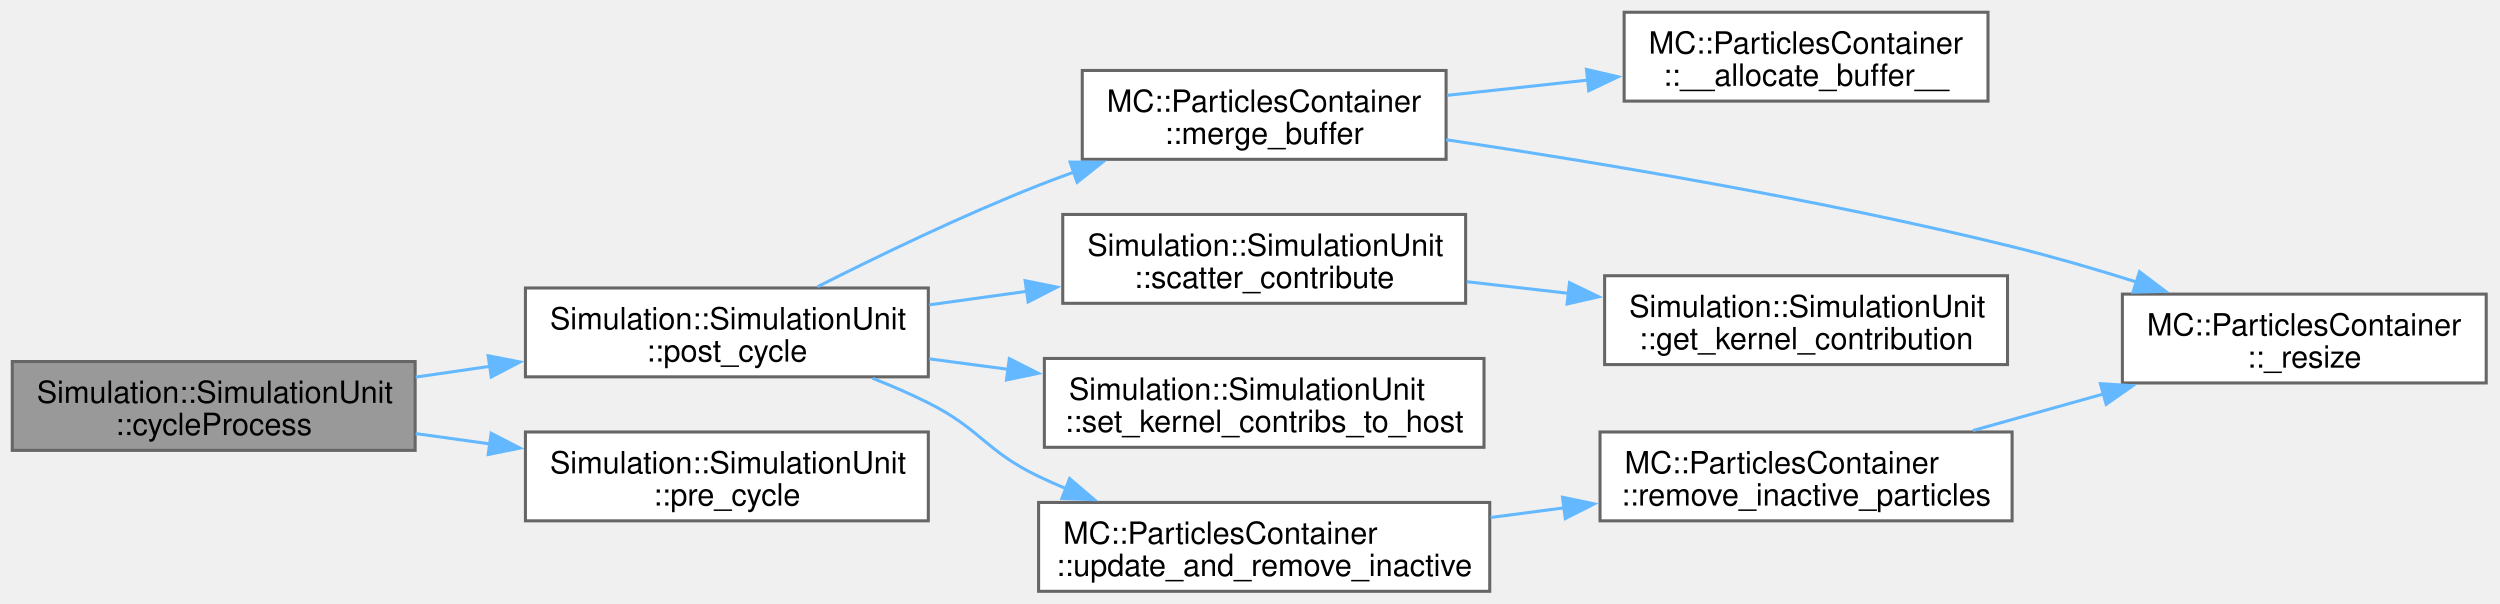
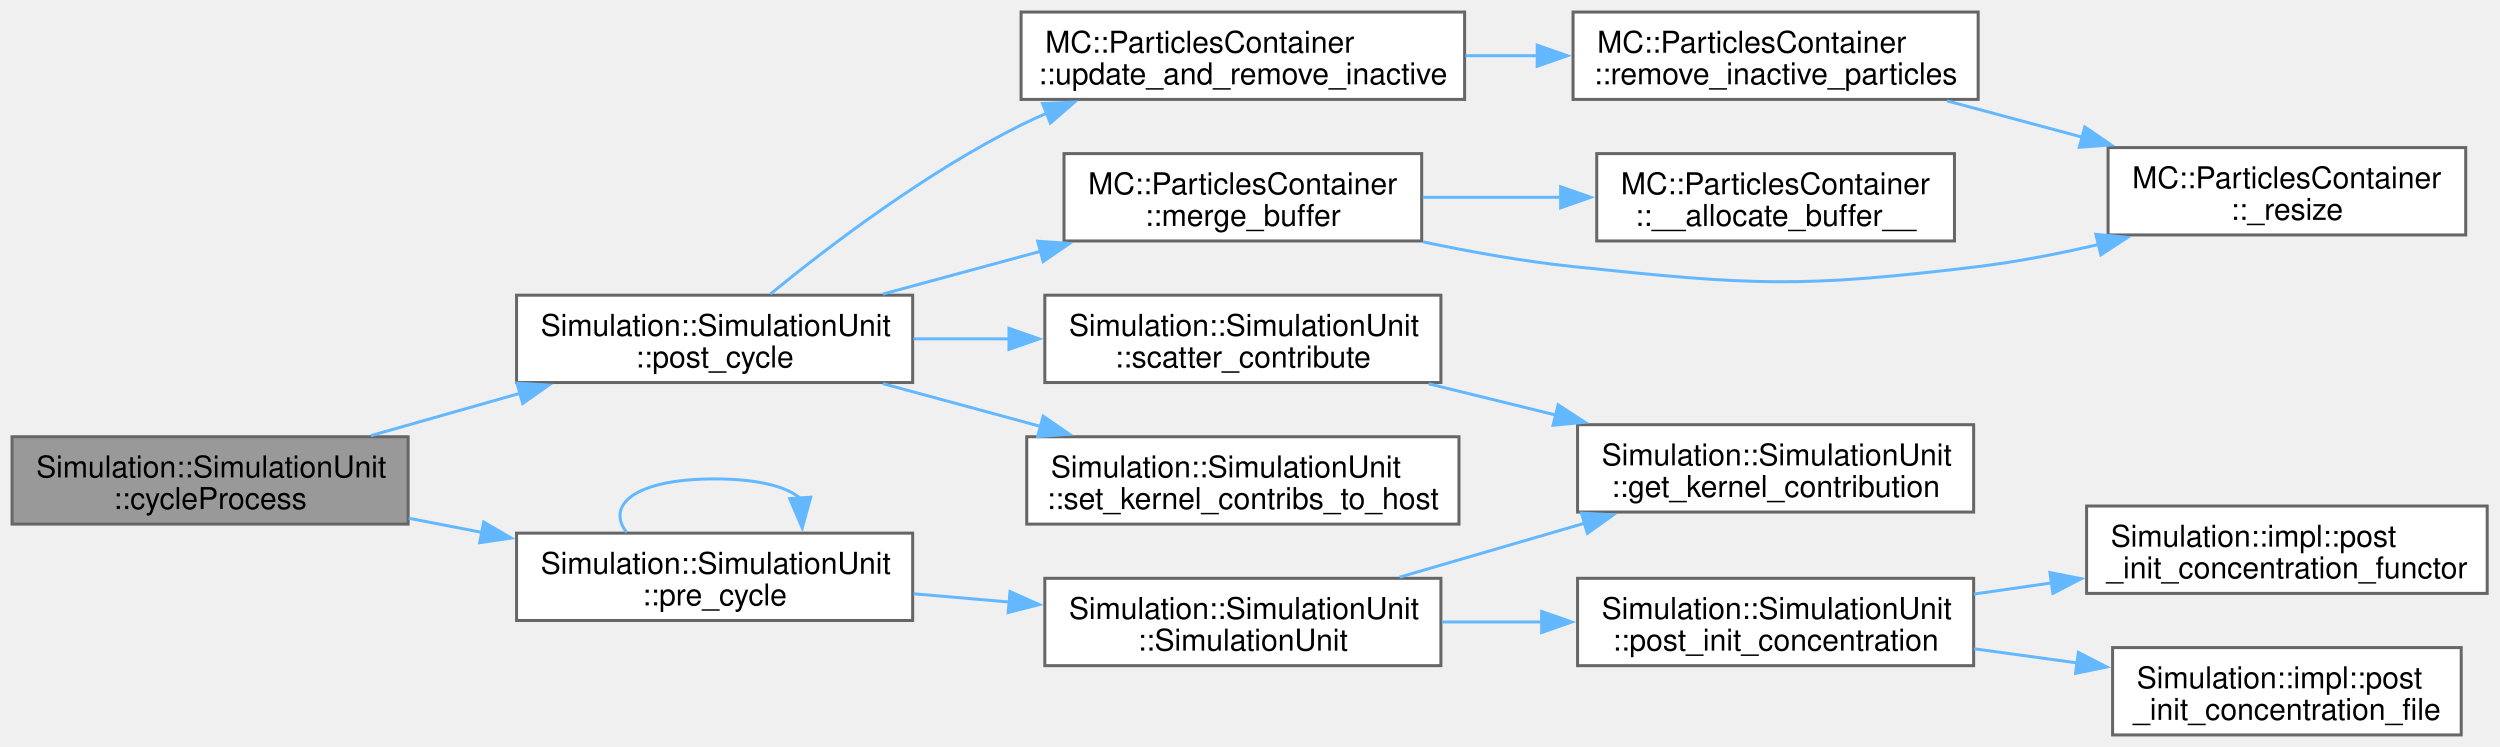
- <svg xmlns="http://www.w3.org/2000/svg" xmlns:xlink="http://www.w3.org/1999/xlink" width="816pt" height="197pt" viewBox="0.00 0.00 816.00 197.00">
-   <g id="graph0" class="graph" transform="scale(1 1) rotate(0) translate(4 193)">
+ <svg xmlns="http://www.w3.org/2000/svg" xmlns:xlink="http://www.w3.org/1999/xlink" width="830pt" height="248pt" viewBox="0.00 0.00 830.00 248.00">
+   <g id="graph0" class="graph" transform="scale(1 1) rotate(0) translate(4 244)">
    <g id="Node000001" class="node">
      <g id="a_Node000001">
        <a xlink:title=" ">
-           <polygon fill="#999999" stroke="#666666" points="131.5,-75 0,-75 0,-46 131.5,-46 131.5,-75" />
-           <text xml:space="preserve" text-anchor="start" x="8" y="-61.5" font-family="Helvetica,sans-Serif" font-size="10.00">Simulation::SimulationUnit</text>
-           <text xml:space="preserve" text-anchor="middle" x="65.75" y="-51" font-family="Helvetica,sans-Serif" font-size="10.00">::cycleProcess</text>
+           <polygon fill="#999999" stroke="#666666" points="131.5,-99 0,-99 0,-70 131.5,-70 131.5,-99" />
+           <text xml:space="preserve" text-anchor="start" x="8" y="-85.5" font-family="Helvetica,sans-Serif" font-size="10.00">Simulation::SimulationUnit</text>
+           <text xml:space="preserve" text-anchor="middle" x="65.75" y="-75" font-family="Helvetica,sans-Serif" font-size="10.00">::cycleProcess</text>
        </a>
      </g>
    </g>
    <g id="Node000002" class="node">
      <g id="a_Node000002">
        <a xlink:href="classSimulation_1_1SimulationUnit.html#a96e8f3fbde370c918a3710b0b910cd42" target="_top" xlink:title=" ">
-           <polygon fill="white" stroke="#666666" points="299,-99 167.5,-99 167.5,-70 299,-70 299,-99" />
-           <text xml:space="preserve" text-anchor="start" x="175.5" y="-85.5" font-family="Helvetica,sans-Serif" font-size="10.00">Simulation::SimulationUnit</text>
-           <text xml:space="preserve" text-anchor="middle" x="233.25" y="-75" font-family="Helvetica,sans-Serif" font-size="10.00">::post_cycle</text>
+           <polygon fill="white" stroke="#666666" points="299,-146 167.5,-146 167.5,-117 299,-117 299,-146" />
+           <text xml:space="preserve" text-anchor="start" x="175.5" y="-132.5" font-family="Helvetica,sans-Serif" font-size="10.00">Simulation::SimulationUnit</text>
+           <text xml:space="preserve" text-anchor="middle" x="233.25" y="-122" font-family="Helvetica,sans-Serif" font-size="10.00">::post_cycle</text>
        </a>
      </g>
    </g>
    <g id="edge1_Node000001_Node000002" class="edge">
      <g id="a_edge1_Node000001_Node000002">
        <a xlink:title=" ">
-           <path fill="none" stroke="#63b8ff" d="M131.68,-69.92C139.63,-71.07 147.79,-72.25 155.88,-73.43" />
-           <polygon fill="#63b8ff" stroke="#63b8ff" points="155.33,-76.88 165.73,-74.85 156.34,-69.96 155.33,-76.88" />
+           <path fill="none" stroke="#63b8ff" d="M119.12,-99.37C134.96,-103.87 152.54,-108.86 169.02,-113.54" />
+           <polygon fill="#63b8ff" stroke="#63b8ff" points="167.63,-116.79 178.2,-116.15 169.54,-110.05 167.63,-116.79" />
        </a>
      </g>
    </g>
    <g id="Node000011" class="node">
      <g id="a_Node000011">
        <a xlink:href="classSimulation_1_1SimulationUnit.html#ad984b5d95455d6db475d8b6e20077a0c" target="_top" xlink:title=" ">
-           <polygon fill="white" stroke="#666666" points="299,-52 167.5,-52 167.5,-23 299,-23 299,-52" />
-           <text xml:space="preserve" text-anchor="start" x="175.5" y="-38.5" font-family="Helvetica,sans-Serif" font-size="10.00">Simulation::SimulationUnit</text>
-           <text xml:space="preserve" text-anchor="middle" x="233.25" y="-28" font-family="Helvetica,sans-Serif" font-size="10.00">::pre_cycle</text>
+           <polygon fill="white" stroke="#666666" points="299,-67 167.5,-67 167.5,-38 299,-38 299,-67" />
+           <text xml:space="preserve" text-anchor="start" x="175.5" y="-53.5" font-family="Helvetica,sans-Serif" font-size="10.00">Simulation::SimulationUnit</text>
+           <text xml:space="preserve" text-anchor="middle" x="233.25" y="-43" font-family="Helvetica,sans-Serif" font-size="10.00">::pre_cycle</text>
        </a>
      </g>
    </g>
    <g id="edge11_Node000001_Node000011" class="edge">
      <g id="a_edge11_Node000001_Node000011">
        <a xlink:title=" ">
-           <path fill="none" stroke="#63b8ff" d="M131.68,-51.48C139.63,-50.37 147.79,-49.24 155.88,-48.11" />
-           <polygon fill="#63b8ff" stroke="#63b8ff" points="156.31,-51.59 165.73,-46.74 155.34,-44.65 156.31,-51.59" />
+           <path fill="none" stroke="#63b8ff" d="M131.68,-71.94C139.72,-70.39 147.98,-68.79 156.16,-67.21" />
+           <polygon fill="#63b8ff" stroke="#63b8ff" points="156.59,-70.69 165.74,-65.36 155.26,-63.82 156.59,-70.69" />
        </a>
      </g>
    </g>
    <g id="Node000003" class="node">
      <g id="a_Node000003">
        <a xlink:href="classMC_1_1ParticlesContainer.html#a8e95993fb1287c04427780d6372be565" target="_top" xlink:title="Insert particle buffer into the main container.">
-           <polygon fill="white" stroke="#666666" points="468,-170 349.25,-170 349.25,-141 468,-141 468,-170" />
-           <text xml:space="preserve" text-anchor="start" x="357.25" y="-156.5" font-family="Helvetica,sans-Serif" font-size="10.00">MC::ParticlesContainer</text>
-           <text xml:space="preserve" text-anchor="middle" x="408.62" y="-146" font-family="Helvetica,sans-Serif" font-size="10.00">::merge_buffer</text>
+           <polygon fill="white" stroke="#666666" points="468,-193 349.25,-193 349.25,-164 468,-164 468,-193" />
+           <text xml:space="preserve" text-anchor="start" x="357.25" y="-179.5" font-family="Helvetica,sans-Serif" font-size="10.00">MC::ParticlesContainer</text>
+           <text xml:space="preserve" text-anchor="middle" x="408.62" y="-169" font-family="Helvetica,sans-Serif" font-size="10.00">::merge_buffer</text>
        </a>
      </g>
    </g>
    <g id="edge2_Node000002_Node000003" class="edge">
      <g id="a_edge2_Node000002_Node000003">
        <a xlink:title=" ">
-           <path fill="none" stroke="#63b8ff" d="M262.88,-99.44C282.79,-109.51 310.13,-122.69 335,-132.5 338.79,-134 342.72,-135.46 346.7,-136.89" />
-           <polygon fill="#63b8ff" stroke="#63b8ff" points="345.28,-140.1 355.87,-140.06 347.57,-133.48 345.28,-140.1" />
+           <path fill="none" stroke="#63b8ff" d="M289.11,-146.37C305.87,-150.91 324.47,-155.96 341.87,-160.68" />
+           <polygon fill="#63b8ff" stroke="#63b8ff" points="340.5,-163.93 351.07,-163.17 342.33,-157.17 340.5,-163.93" />
        </a>
      </g>
    </g>
    <g id="Node000006" class="node">
      <g id="a_Node000006">
        <a xlink:href="classSimulation_1_1SimulationUnit.html#ae2077067788b0cb0535c62933724a1cf" target="_top" xlink:title=" ">
-           <polygon fill="white" stroke="#666666" points="474.38,-123 342.88,-123 342.88,-94 474.38,-94 474.38,-123" />
-           <text xml:space="preserve" text-anchor="start" x="350.88" y="-109.5" font-family="Helvetica,sans-Serif" font-size="10.00">Simulation::SimulationUnit</text>
-           <text xml:space="preserve" text-anchor="middle" x="408.62" y="-99" font-family="Helvetica,sans-Serif" font-size="10.00">::scatter_contribute</text>
+           <polygon fill="white" stroke="#666666" points="474.38,-146 342.88,-146 342.88,-117 474.38,-117 474.38,-146" />
+           <text xml:space="preserve" text-anchor="start" x="350.88" y="-132.5" font-family="Helvetica,sans-Serif" font-size="10.00">Simulation::SimulationUnit</text>
+           <text xml:space="preserve" text-anchor="middle" x="408.62" y="-122" font-family="Helvetica,sans-Serif" font-size="10.00">::scatter_contribute</text>
        </a>
      </g>
    </g>
    <g id="edge5_Node000002_Node000006" class="edge">
      <g id="a_edge5_Node000002_Node000006">
        <a xlink:title=" ">
-           <path fill="none" stroke="#63b8ff" d="M299.3,-93.5C309.67,-94.94 320.49,-96.44 331.1,-97.91" />
-           <polygon fill="#63b8ff" stroke="#63b8ff" points="330.61,-101.37 341,-99.28 331.57,-94.44 330.61,-101.37" />
+           <path fill="none" stroke="#63b8ff" d="M299.3,-131.5C309.67,-131.5 320.49,-131.5 331.1,-131.5" />
+           <polygon fill="#63b8ff" stroke="#63b8ff" points="330.98,-135 340.98,-131.5 330.98,-128 330.98,-135" />
        </a>
      </g>
    </g>
    <g id="Node000008" class="node">
      <g id="a_Node000008">
        <a xlink:href="classSimulation_1_1SimulationUnit.html#ac396f393b4cf318b38364c5067254c80" target="_top" xlink:title=" ">
-           <polygon fill="white" stroke="#666666" points="480.38,-76 336.88,-76 336.88,-47 480.38,-47 480.38,-76" />
-           <text xml:space="preserve" text-anchor="start" x="344.88" y="-62.5" font-family="Helvetica,sans-Serif" font-size="10.00">Simulation::SimulationUnit</text>
-           <text xml:space="preserve" text-anchor="middle" x="408.62" y="-52" font-family="Helvetica,sans-Serif" font-size="10.00">::set_kernel_contribs_to_host</text>
+           <polygon fill="white" stroke="#666666" points="480.38,-99 336.88,-99 336.88,-70 480.38,-70 480.38,-99" />
+           <text xml:space="preserve" text-anchor="start" x="344.88" y="-85.5" font-family="Helvetica,sans-Serif" font-size="10.00">Simulation::SimulationUnit</text>
+           <text xml:space="preserve" text-anchor="middle" x="408.62" y="-75" font-family="Helvetica,sans-Serif" font-size="10.00">::set_kernel_contribs_to_host</text>
        </a>
      </g>
    </g>
    <g id="edge7_Node000002_Node000008" class="edge">
      <g id="a_edge7_Node000002_Node000008">
        <a xlink:title=" ">
-           <path fill="none" stroke="#63b8ff" d="M299.3,-75.87C307.72,-74.75 316.43,-73.6 325.08,-72.45" />
-           <polygon fill="#63b8ff" stroke="#63b8ff" points="325.44,-75.93 334.9,-71.15 324.52,-68.99 325.44,-75.93" />
+           <path fill="none" stroke="#63b8ff" d="M289.11,-116.63C305.87,-112.09 324.47,-107.04 341.87,-102.32" />
+           <polygon fill="#63b8ff" stroke="#63b8ff" points="342.33,-105.83 351.07,-99.83 340.5,-99.07 342.33,-105.83" />
        </a>
      </g>
    </g>
    <g id="Node000009" class="node">
      <g id="a_Node000009">
        <a xlink:href="classMC_1_1ParticlesContainer.html#a0047f4c96b02ae4aeb9ebd8963129687" target="_top" xlink:title="Update the number of non-idle particle and remove if total number exceeds threshold May call : remove...">
-           <polygon fill="white" stroke="#666666" points="482.25,-29 335,-29 335,0 482.25,0 482.25,-29" />
-           <text xml:space="preserve" text-anchor="start" x="343" y="-15.5" font-family="Helvetica,sans-Serif" font-size="10.00">MC::ParticlesContainer</text>
-           <text xml:space="preserve" text-anchor="middle" x="408.62" y="-5" font-family="Helvetica,sans-Serif" font-size="10.00">::update_and_remove_inactive</text>
+           <polygon fill="white" stroke="#666666" points="482.25,-240 335,-240 335,-211 482.25,-211 482.25,-240" />
+           <text xml:space="preserve" text-anchor="start" x="343" y="-226.5" font-family="Helvetica,sans-Serif" font-size="10.00">MC::ParticlesContainer</text>
+           <text xml:space="preserve" text-anchor="middle" x="408.62" y="-216" font-family="Helvetica,sans-Serif" font-size="10.00">::update_and_remove_inactive</text>
        </a>
      </g>
    </g>
    <g id="edge8_Node000002_Node000009" class="edge">
      <g id="a_edge8_Node000002_Node000009">
        <a xlink:title=" ">
-           <path fill="none" stroke="#63b8ff" d="M280.82,-69.53C287.03,-67.08 293.24,-64.39 299,-61.5 316.19,-52.88 317.66,-45.82 335,-37.5 337.91,-36.11 340.92,-34.77 343.99,-33.49" />
-           <polygon fill="#63b8ff" stroke="#63b8ff" points="345.12,-36.8 353.17,-29.92 342.59,-30.28 345.12,-36.8" />
+           <path fill="none" stroke="#63b8ff" d="M251.75,-146.38C271.05,-162.16 303.56,-186.91 335,-202.5 337.74,-203.86 340.57,-205.16 343.47,-206.4" />
+           <polygon fill="#63b8ff" stroke="#63b8ff" points="342.13,-209.63 352.72,-210.08 344.72,-203.13 342.13,-209.63" />
        </a>
      </g>
    </g>
    <g id="Node000004" class="node">
      <g id="a_Node000004">
        <a xlink:href="classMC_1_1ParticlesContainer.html#a57fa06d3225acf04522e3fc2993847f0" target="_top" xlink:title=" ">
-           <polygon fill="white" stroke="#666666" points="644.88,-189 526.12,-189 526.12,-160 644.88,-160 644.88,-189" />
-           <text xml:space="preserve" text-anchor="start" x="534.12" y="-175.5" font-family="Helvetica,sans-Serif" font-size="10.00">MC::ParticlesContainer</text>
-           <text xml:space="preserve" text-anchor="middle" x="585.5" y="-165" font-family="Helvetica,sans-Serif" font-size="10.00">::__allocate_buffer__</text>
+           <polygon fill="white" stroke="#666666" points="644.88,-193 526.12,-193 526.12,-164 644.88,-164 644.88,-193" />
+           <text xml:space="preserve" text-anchor="start" x="534.12" y="-179.5" font-family="Helvetica,sans-Serif" font-size="10.00">MC::ParticlesContainer</text>
+           <text xml:space="preserve" text-anchor="middle" x="585.5" y="-169" font-family="Helvetica,sans-Serif" font-size="10.00">::__allocate_buffer__</text>
        </a>
      </g>
    </g>
    <g id="edge3_Node000003_Node000004" class="edge">
      <g id="a_edge3_Node000003_Node000004">
        <a xlink:title=" ">
-           <path fill="none" stroke="#63b8ff" d="M468.34,-161.88C483.19,-163.49 499.29,-165.24 514.63,-166.91" />
-           <polygon fill="#63b8ff" stroke="#63b8ff" points="513.82,-170.34 524.14,-167.94 514.57,-163.38 513.82,-170.34" />
+           <path fill="none" stroke="#63b8ff" d="M468.34,-178.5C483.05,-178.5 498.98,-178.5 514.18,-178.5" />
+           <polygon fill="#63b8ff" stroke="#63b8ff" points="514.13,-182 524.13,-178.5 514.13,-175 514.13,-182" />
        </a>
      </g>
    </g>
    <g id="Node000005" class="node">
      <g id="a_Node000005">
        <a xlink:href="classMC_1_1ParticlesContainer.html#a4fc94ae525191a5d034dce4866986c1e" target="_top" xlink:title=" ">
-           <polygon fill="white" stroke="#666666" points="807.5,-97 688.75,-97 688.75,-68 807.5,-68 807.5,-97" />
-           <text xml:space="preserve" text-anchor="start" x="696.75" y="-83.5" font-family="Helvetica,sans-Serif" font-size="10.00">MC::ParticlesContainer</text>
-           <text xml:space="preserve" text-anchor="middle" x="748.12" y="-73" font-family="Helvetica,sans-Serif" font-size="10.00">::_resize</text>
+           <polygon fill="white" stroke="#666666" points="814.62,-195 695.88,-195 695.88,-166 814.62,-166 814.62,-195" />
+           <text xml:space="preserve" text-anchor="start" x="703.88" y="-181.5" font-family="Helvetica,sans-Serif" font-size="10.00">MC::ParticlesContainer</text>
+           <text xml:space="preserve" text-anchor="middle" x="755.25" y="-171" font-family="Helvetica,sans-Serif" font-size="10.00">::_resize</text>
        </a>
      </g>
    </g>
    <g id="edge4_Node000003_Node000005" class="edge">
      <g id="a_edge4_Node000003_Node000005">
        <a xlink:title=" ">
-           <path fill="none" stroke="#63b8ff" d="M468.04,-147.39C517.58,-139.99 590.32,-127.87 652.75,-112.5 666.05,-109.22 680.22,-105.08 693.42,-100.93" />
-           <polygon fill="#63b8ff" stroke="#63b8ff" points="694.35,-104.31 702.8,-97.92 692.21,-97.64 694.35,-104.31" />
+           <path fill="none" stroke="#63b8ff" d="M468.46,-163.71C484.5,-160.32 501.95,-157.21 518.25,-155.5 577.7,-149.27 593.41,-148.3 652.75,-155.5 665.91,-157.1 679.82,-159.82 692.99,-162.89" />
+           <polygon fill="#63b8ff" stroke="#63b8ff" points="691.83,-166.21 702.37,-165.18 693.49,-159.41 691.83,-166.21" />
        </a>
      </g>
    </g>
    <g id="Node000007" class="node">
      <g id="a_Node000007">
        <a xlink:href="classSimulation_1_1SimulationUnit.html#a9ea90cab13d8259f026f57baad1c989f" target="_top" xlink:title=" ">
          <polygon fill="white" stroke="#666666" points="651.25,-103 519.75,-103 519.75,-74 651.25,-74 651.25,-103" />
          <text xml:space="preserve" text-anchor="start" x="527.75" y="-89.5" font-family="Helvetica,sans-Serif" font-size="10.00">Simulation::SimulationUnit</text>
          <text xml:space="preserve" text-anchor="middle" x="585.5" y="-79" font-family="Helvetica,sans-Serif" font-size="10.00">::get_kernel_contribution</text>
        </a>
      </g>
    </g>
    <g id="edge6_Node000006_Node000007" class="edge">
      <g id="a_edge6_Node000006_Node000007">
        <a xlink:title=" ">
-           <path fill="none" stroke="#63b8ff" d="M474.74,-101.05C485.55,-99.82 496.85,-98.52 507.91,-97.26" />
-           <polygon fill="#63b8ff" stroke="#63b8ff" points="508.29,-100.74 517.82,-96.13 507.49,-93.78 508.29,-100.74" />
+           <path fill="none" stroke="#63b8ff" d="M470.3,-116.58C483.92,-113.23 498.5,-109.65 512.53,-106.2" />
+           <polygon fill="#63b8ff" stroke="#63b8ff" points="513.29,-109.61 522.17,-103.83 511.62,-102.82 513.29,-109.61" />
        </a>
      </g>
    </g>
    <g id="Node000010" class="node">
      <g id="a_Node000010">
        <a xlink:href="classMC_1_1ParticlesContainer.html#a57353f823ed074869300f29deb5c50b2" target="_top" xlink:title="Removes inactive particles from the container.">
-           <polygon fill="white" stroke="#666666" points="652.75,-52 518.25,-52 518.25,-23 652.75,-23 652.75,-52" />
-           <text xml:space="preserve" text-anchor="start" x="526.25" y="-38.5" font-family="Helvetica,sans-Serif" font-size="10.00">MC::ParticlesContainer</text>
-           <text xml:space="preserve" text-anchor="middle" x="585.5" y="-28" font-family="Helvetica,sans-Serif" font-size="10.00">::remove_inactive_particles</text>
+           <polygon fill="white" stroke="#666666" points="652.75,-240 518.25,-240 518.25,-211 652.75,-211 652.75,-240" />
+           <text xml:space="preserve" text-anchor="start" x="526.25" y="-226.5" font-family="Helvetica,sans-Serif" font-size="10.00">MC::ParticlesContainer</text>
+           <text xml:space="preserve" text-anchor="middle" x="585.5" y="-216" font-family="Helvetica,sans-Serif" font-size="10.00">::remove_inactive_particles</text>
        </a>
      </g>
    </g>
    <g id="edge9_Node000009_Node000010" class="edge">
      <g id="a_edge9_Node000009_Node000010">
        <a xlink:title=" ">
-           <path fill="none" stroke="#63b8ff" d="M482.52,-24.09C490.48,-25.13 498.61,-26.2 506.63,-27.26" />
-           <polygon fill="#63b8ff" stroke="#63b8ff" points="506,-30.7 516.37,-28.54 506.91,-23.76 506,-30.7" />
+           <path fill="none" stroke="#63b8ff" d="M482.52,-225.5C490.39,-225.5 498.42,-225.5 506.35,-225.5" />
+           <polygon fill="#63b8ff" stroke="#63b8ff" points="506.35,-229 516.35,-225.5 506.35,-222 506.35,-229" />
        </a>
      </g>
    </g>
    <g id="edge10_Node000010_Node000005" class="edge">
      <g id="a_edge10_Node000010_Node000005">
        <a xlink:title=" ">
-           <path fill="none" stroke="#63b8ff" d="M639.99,-52.48C653.73,-56.34 668.66,-60.52 682.89,-64.5" />
-           <polygon fill="#63b8ff" stroke="#63b8ff" points="681.57,-67.77 692.14,-67.1 683.46,-61.03 681.57,-67.77" />
+           <path fill="none" stroke="#63b8ff" d="M642.36,-210.52C656.85,-206.63 672.61,-202.4 687.6,-198.38" />
+           <polygon fill="#63b8ff" stroke="#63b8ff" points="688.14,-201.86 696.89,-195.89 686.32,-195.1 688.14,-201.86" />
+         </a>
+       </g>
+     </g>
+     <g id="edge12_Node000011_Node000011" class="edge">
+       <g id="a_edge12_Node000011_Node000011">
+         <a xlink:title=" ">
+           <path fill="none" stroke="#63b8ff" d="M204.06,-67.21C197.02,-76.32 206.75,-85 233.25,-85 247.74,-85 257.22,-82.41 261.68,-78.56" />
+           <polygon fill="#63b8ff" stroke="#63b8ff" points="265.16,-78.93 262.34,-68.72 258.18,-78.46 265.16,-78.93" />
+         </a>
+       </g>
+     </g>
+     <g id="Node000012" class="node">
+       <g id="a_Node000012">
+         <a xlink:href="classSimulation_1_1SimulationUnit.html#a1278ad223b0cc8509f68a9f7d995bfd2" target="_top" xlink:title=" ">
+           <polygon fill="white" stroke="#666666" points="474.38,-52 342.88,-52 342.88,-23 474.38,-23 474.38,-52" />
+           <text xml:space="preserve" text-anchor="start" x="350.88" y="-38.5" font-family="Helvetica,sans-Serif" font-size="10.00">Simulation::SimulationUnit</text>
+           <text xml:space="preserve" text-anchor="middle" x="408.62" y="-28" font-family="Helvetica,sans-Serif" font-size="10.00">::SimulationUnit</text>
+         </a>
+       </g>
+     </g>
+     <g id="edge13_Node000011_Node000012" class="edge">
+       <g id="a_edge13_Node000011_Node000012">
+         <a xlink:title=" ">
+           <path fill="none" stroke="#63b8ff" d="M299.3,-46.87C309.67,-45.97 320.49,-45.04 331.1,-44.12" />
+           <polygon fill="#63b8ff" stroke="#63b8ff" points="331.33,-47.61 340.99,-43.27 330.72,-40.64 331.33,-47.61" />
+         </a>
+       </g>
+     </g>
+     <g id="edge14_Node000012_Node000007" class="edge">
+       <g id="a_edge14_Node000012_Node000007">
+         <a xlink:title=" ">
+           <path fill="none" stroke="#63b8ff" d="M460.68,-52.39C479.9,-57.99 501.98,-64.43 522.12,-70.31" />
+           <polygon fill="#63b8ff" stroke="#63b8ff" points="521.05,-73.64 531.63,-73.08 523.01,-66.92 521.05,-73.64" />
+         </a>
+       </g>
+     </g>
+     <g id="Node000013" class="node">
+       <g id="a_Node000013">
+         <a xlink:href="classSimulation_1_1SimulationUnit.html#a36fb635150825e63055191740edaba84" target="_top" xlink:title=" ">
+           <polygon fill="white" stroke="#666666" points="651.25,-52 519.75,-52 519.75,-23 651.25,-23 651.25,-52" />
+           <text xml:space="preserve" text-anchor="start" x="527.75" y="-38.5" font-family="Helvetica,sans-Serif" font-size="10.00">Simulation::SimulationUnit</text>
+           <text xml:space="preserve" text-anchor="middle" x="585.5" y="-28" font-family="Helvetica,sans-Serif" font-size="10.00">::post_init_concentration</text>
+         </a>
+       </g>
+     </g>
+     <g id="edge15_Node000012_Node000013" class="edge">
+       <g id="a_edge15_Node000012_Node000013">
+         <a xlink:title=" ">
+           <path fill="none" stroke="#63b8ff" d="M474.74,-37.5C485.55,-37.5 496.85,-37.5 507.91,-37.5" />
+           <polygon fill="#63b8ff" stroke="#63b8ff" points="507.82,-41 517.82,-37.5 507.82,-34 507.82,-41" />
+         </a>
+       </g>
+     </g>
+     <g id="Node000014" class="node">
+       <g id="a_Node000014">
+         <a xlink:href="namespaceSimulation_1_1impl.html#ab56eb92724f12b4ed6c401939009519c" target="_top" xlink:title=" ">
+           <polygon fill="white" stroke="#666666" points="813.12,-29 697.38,-29 697.38,0 813.12,0 813.12,-29" />
+           <text xml:space="preserve" text-anchor="start" x="705.38" y="-15.5" font-family="Helvetica,sans-Serif" font-size="10.00">Simulation::impl::post</text>
+           <text xml:space="preserve" text-anchor="middle" x="755.25" y="-5" font-family="Helvetica,sans-Serif" font-size="10.00">_init_concentration_file</text>
+         </a>
+       </g>
+     </g>
+     <g id="edge16_Node000013_Node000014" class="edge">
+       <g id="a_edge16_Node000013_Node000014">
+         <a xlink:title=" ">
+           <path fill="none" stroke="#63b8ff" d="M651.36,-28.61C662.63,-27.06 674.38,-25.45 685.75,-23.89" />
+           <polygon fill="#63b8ff" stroke="#63b8ff" points="686.02,-27.39 695.45,-22.56 685.07,-20.45 686.02,-27.39" />
+         </a>
+       </g>
+     </g>
+     <g id="Node000015" class="node">
+       <g id="a_Node000015">
+         <a xlink:href="namespaceSimulation_1_1impl.html#ae40eba3a10cbceb62fe3e6980dcc193f" target="_top" xlink:title=" ">
+           <polygon fill="white" stroke="#666666" points="821.75,-76 688.75,-76 688.75,-47 821.75,-47 821.75,-76" />
+           <text xml:space="preserve" text-anchor="start" x="696.75" y="-62.5" font-family="Helvetica,sans-Serif" font-size="10.00">Simulation::impl::post</text>
+           <text xml:space="preserve" text-anchor="middle" x="755.25" y="-52" font-family="Helvetica,sans-Serif" font-size="10.00">_init_concentration_functor</text>
+         </a>
+       </g>
+     </g>
+     <g id="edge17_Node000013_Node000015" class="edge">
+       <g id="a_edge17_Node000013_Node000015">
+         <a xlink:title=" ">
+           <path fill="none" stroke="#63b8ff" d="M651.36,-46.78C659.82,-47.99 668.55,-49.24 677.19,-50.48" />
+           <polygon fill="#63b8ff" stroke="#63b8ff" points="676.57,-53.92 686.96,-51.87 677.56,-46.99 676.57,-53.92" />
        </a>
      </g>
    </g>
  </g>
</svg>
